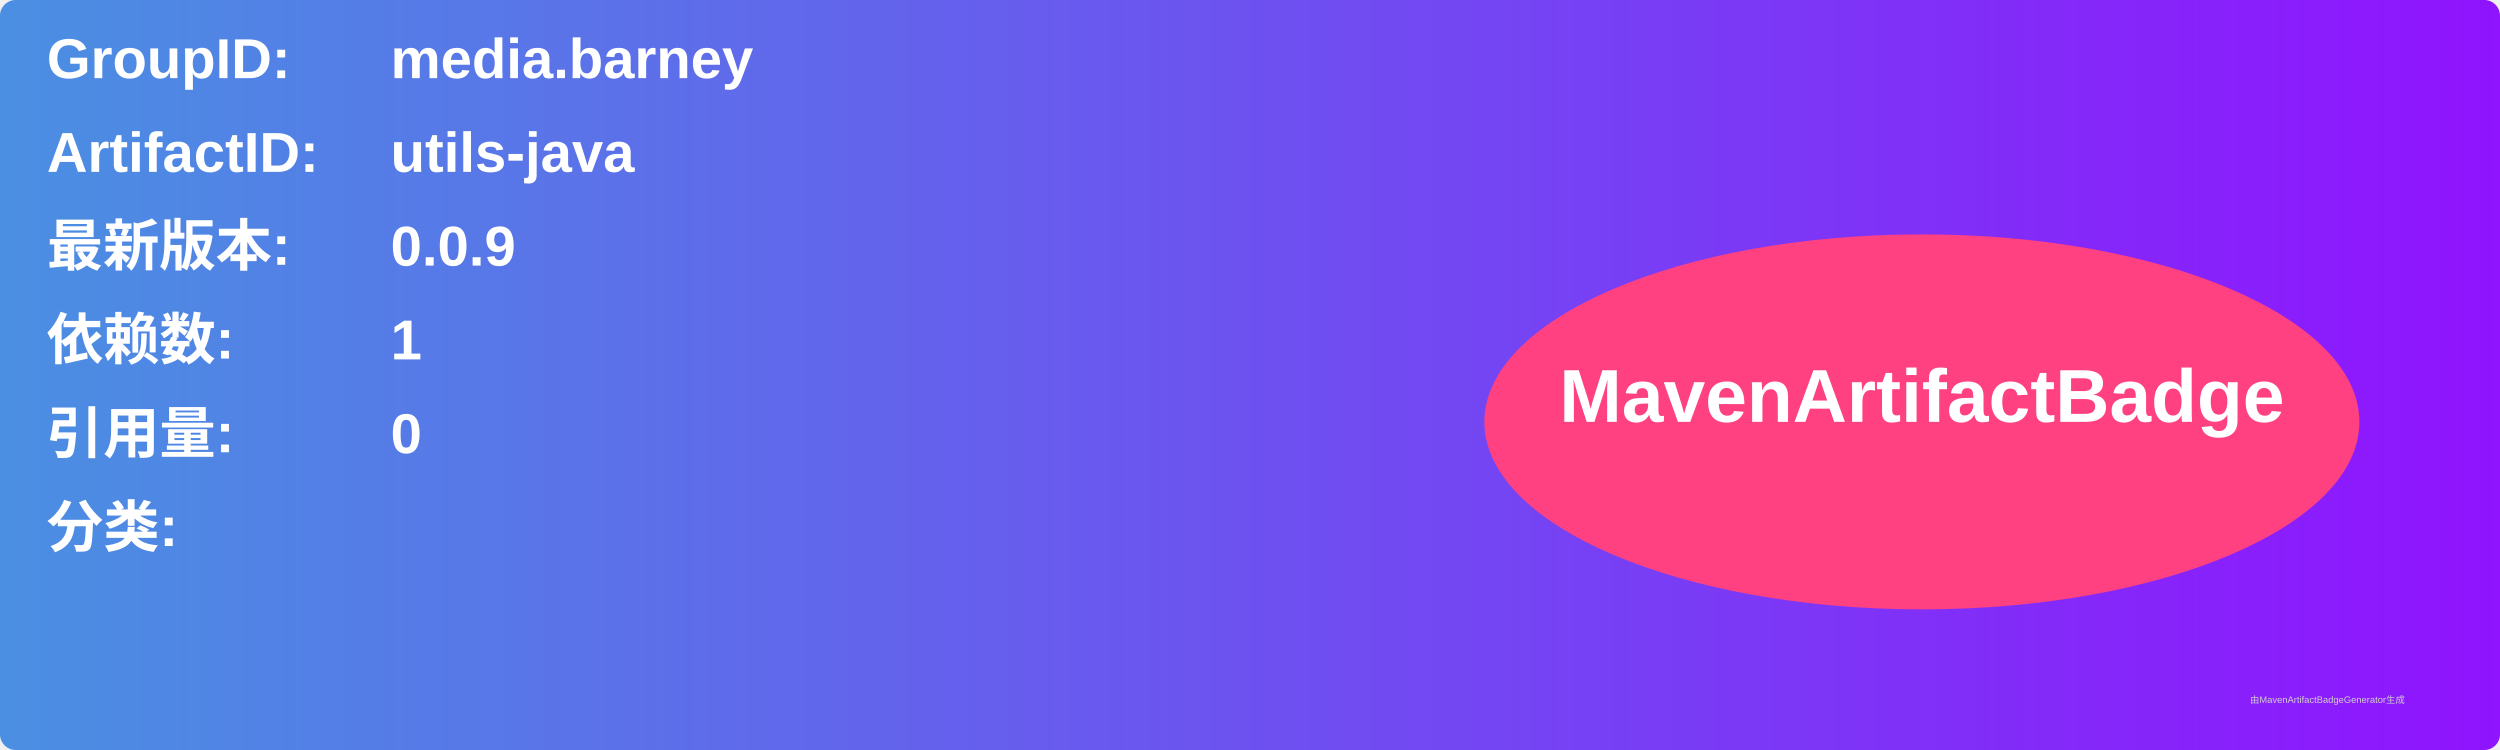
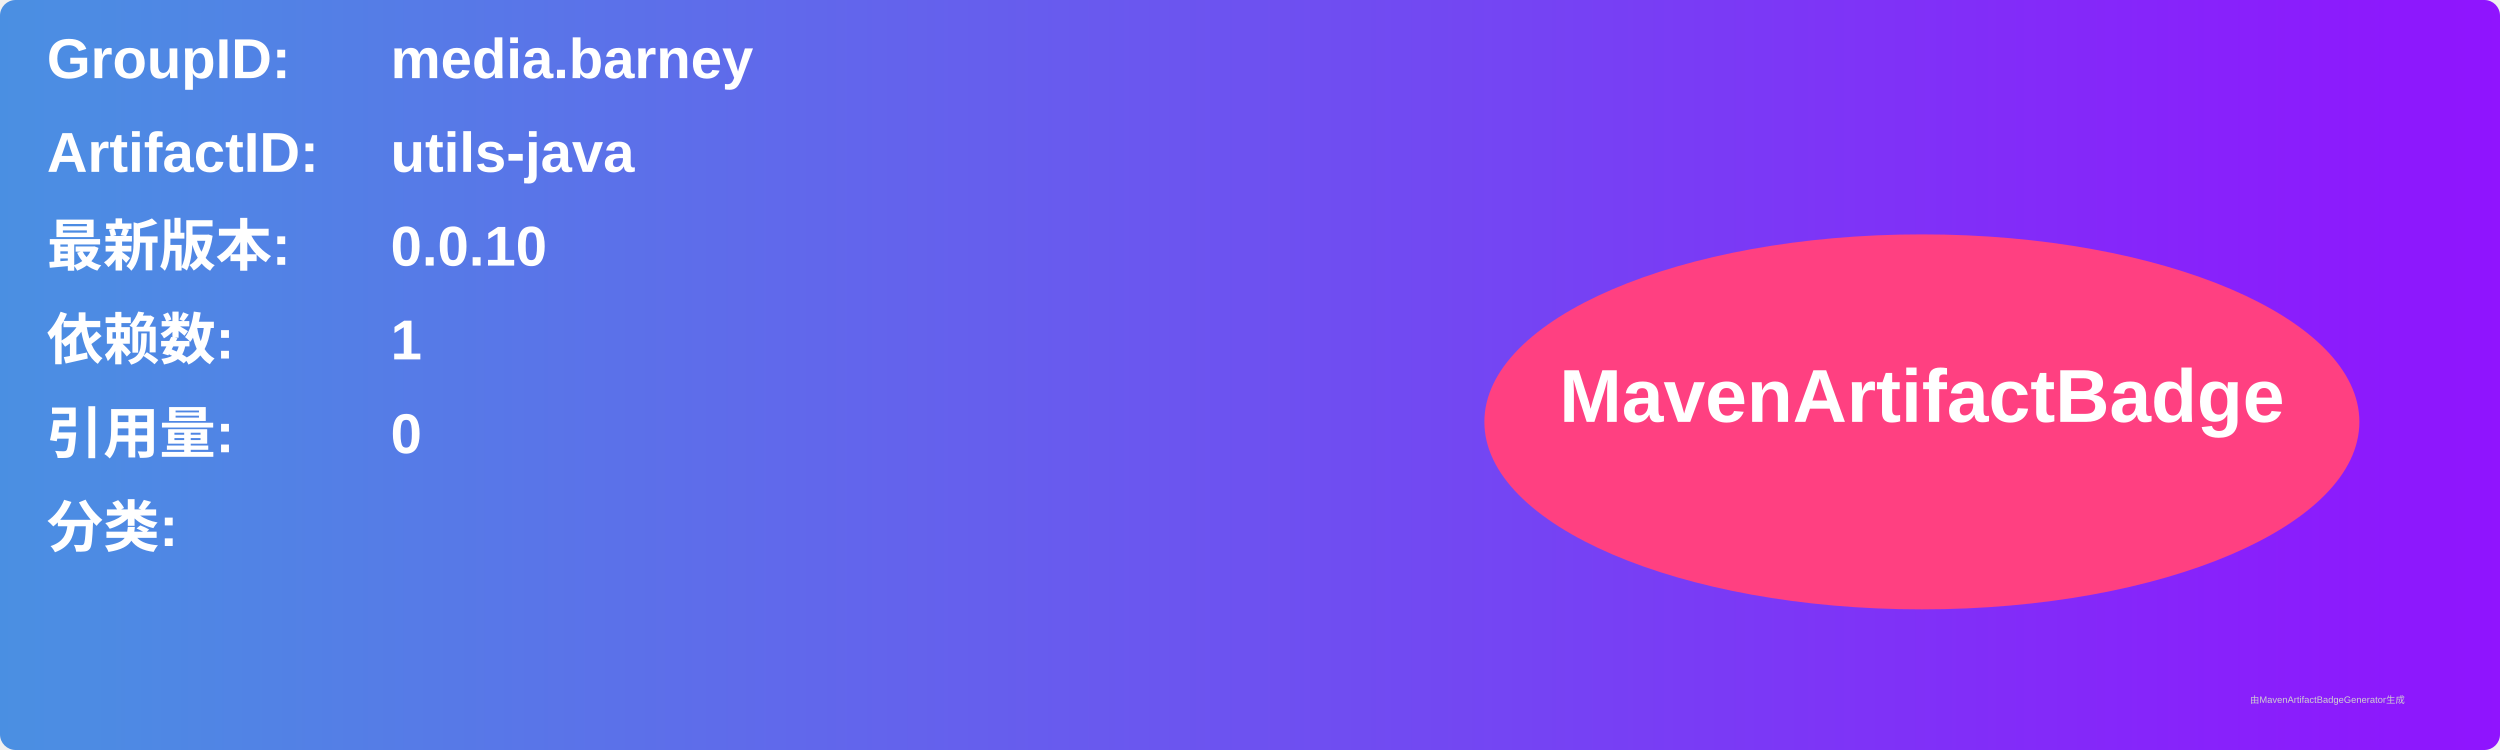
<svg xmlns="http://www.w3.org/2000/svg" width="800" height="240" viewBox="0 0 800 240">
  <linearGradient id="grad" x1="0%" y1="0%" x2="100%" y2="0%">
    <stop offset="0%" stop-color="#4a90e2" />
    <stop offset="100%" stop-color="#9013fe" />
  </linearGradient>
  <rect width="100%" height="100%" rx="5" ry="5" fill="url(#grad)" />
  <g transform="translate(15, 15)">
    <text x="0" y="10" font-family="Arial" font-size="18" fill="white" font-weight="bold" width="260">GroupID:</text>
    <text x="110" y="10" font-family="Arial" font-size="18" fill="white" font-weight="bold" width="460">media.barney</text>
    <text x="0" y="40" font-family="Arial" font-size="18" fill="white" font-weight="bold" width="260">ArtifactID:</text>
    <text x="110" y="40" font-family="Arial" font-size="18" fill="white" font-weight="bold" width="460">utils-java</text>
    <text x="0" y="70" font-family="Arial" font-size="18" fill="white" font-weight="bold">最新版本:</text>
    <text x="110" y="70" font-family="Arial" font-size="18" fill="white" font-weight="bold">
-       <tspan font-weight="bold">0.0.9</tspan>
+       <tspan font-weight="bold">0.0.10</tspan>
    </text>
    <text x="0" y="100" font-family="Arial" font-size="18" fill="white" font-weight="bold">依赖数: </text>
    <text x="110" y="100" font-family="Arial" font-size="18" fill="white">
      <tspan font-weight="bold">1</tspan>
    </text>
    <text x="0" y="130" font-family="Arial" font-size="18" fill="white" font-weight="bold">引用量: </text>
    <text x="110" y="130" font-family="Arial" font-size="18" fill="white">
      <tspan font-weight="bold">0</tspan>
    </text>
    <text x="0" y="160" font-family="Arial" font-size="18" fill="white" font-weight="bold">分类:</text>
    <text x="10" y="190" font-family="Arial" font-size="10" fill="white">
      <tspan font-weight="bold" />
    </text>
    <ellipse cx="600" cy="120" rx="140" ry="60" fill="#ff4081" />
    <text x="600" y="120" text-anchor="middle" font-family="Arial" font-size="24" fill="white" font-weight="bold">MavenArtifactBadge</text>
  </g>
  <text x="720" y="225" font-family="Arial" font-size="3" fill="#d0d0d0">由MavenArtifactBadgeGenerator生成</text>
</svg>
